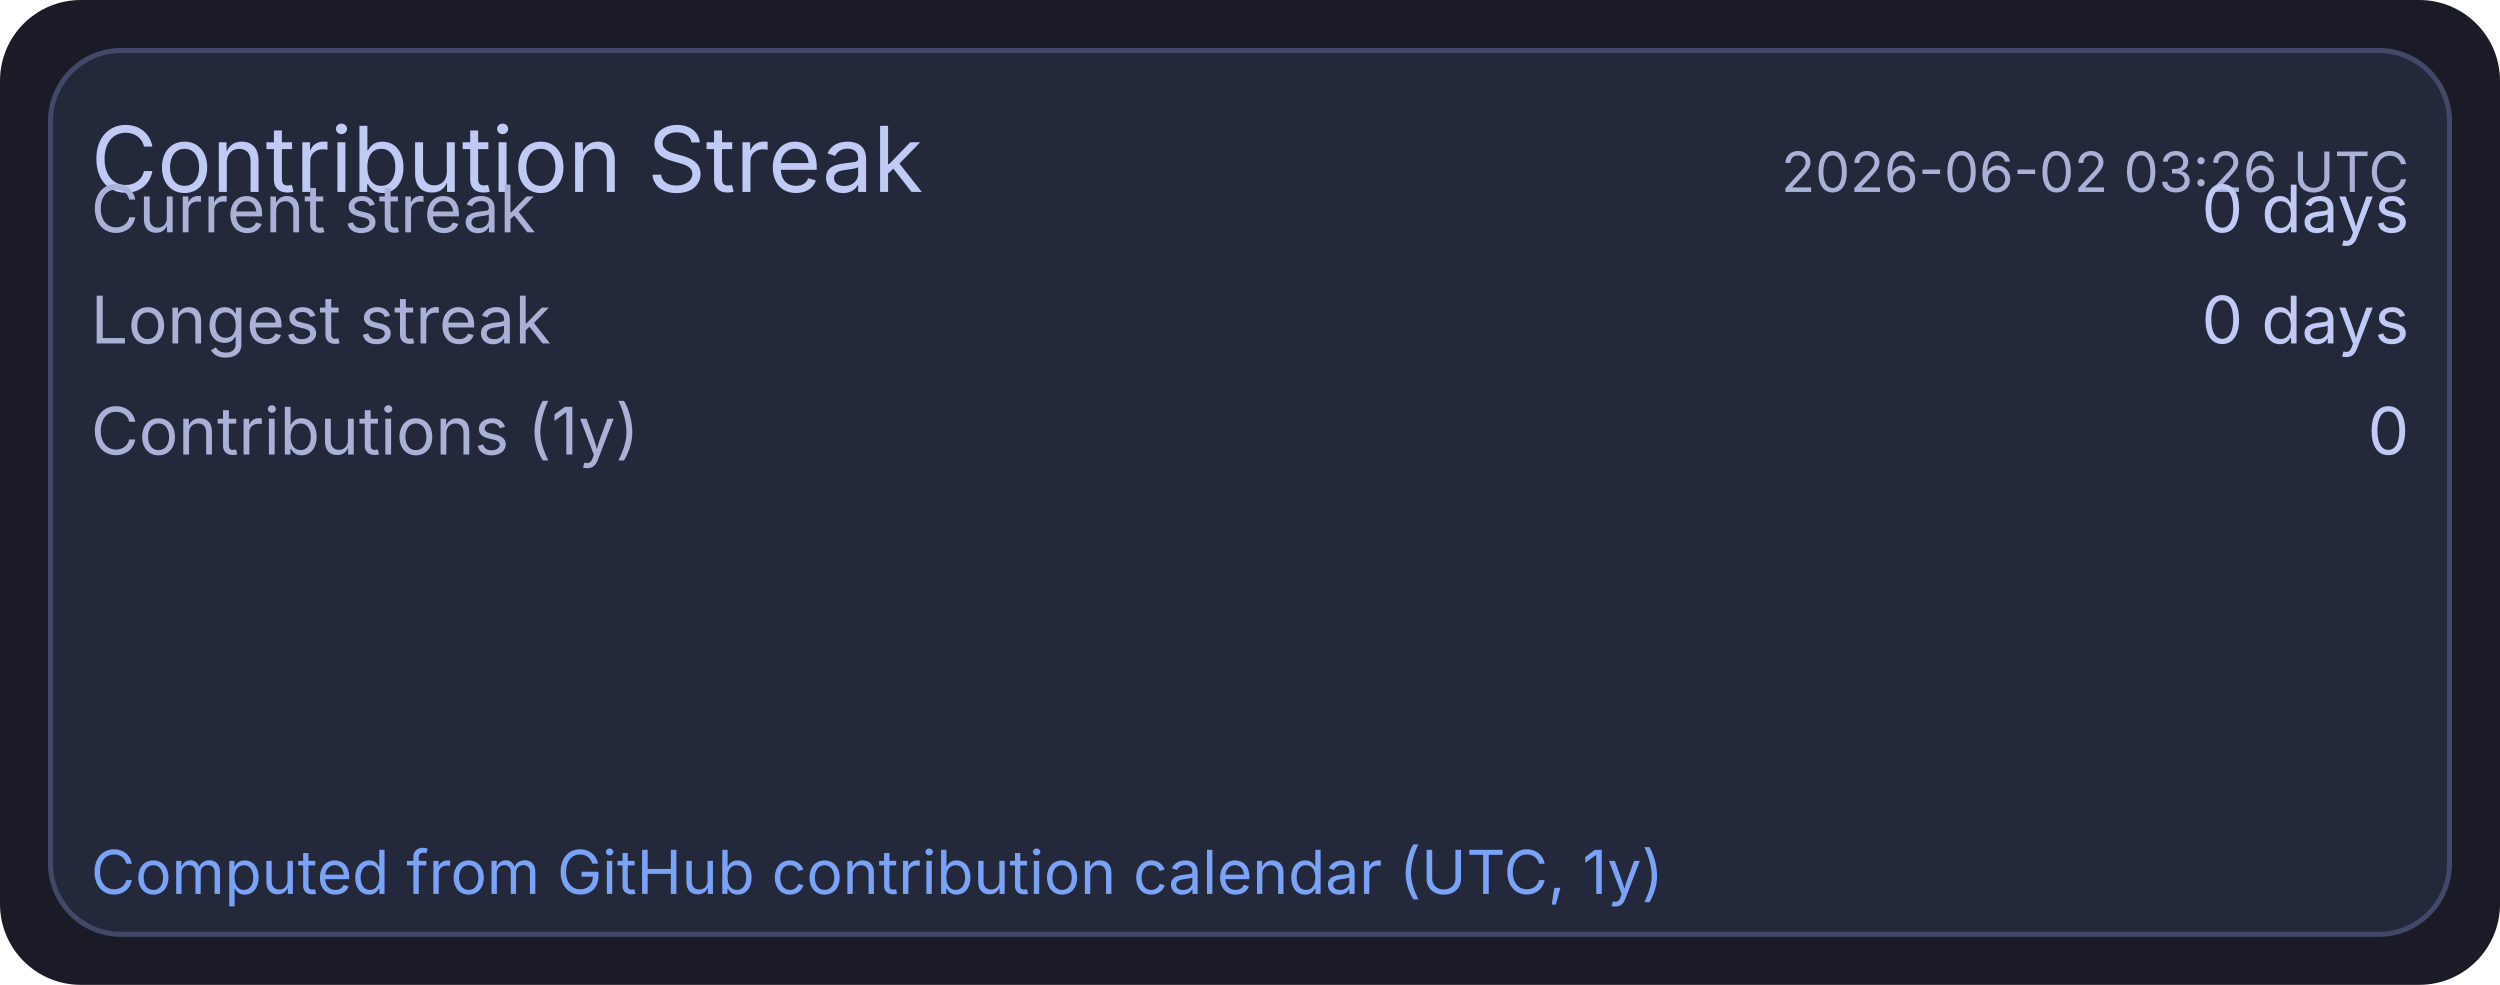
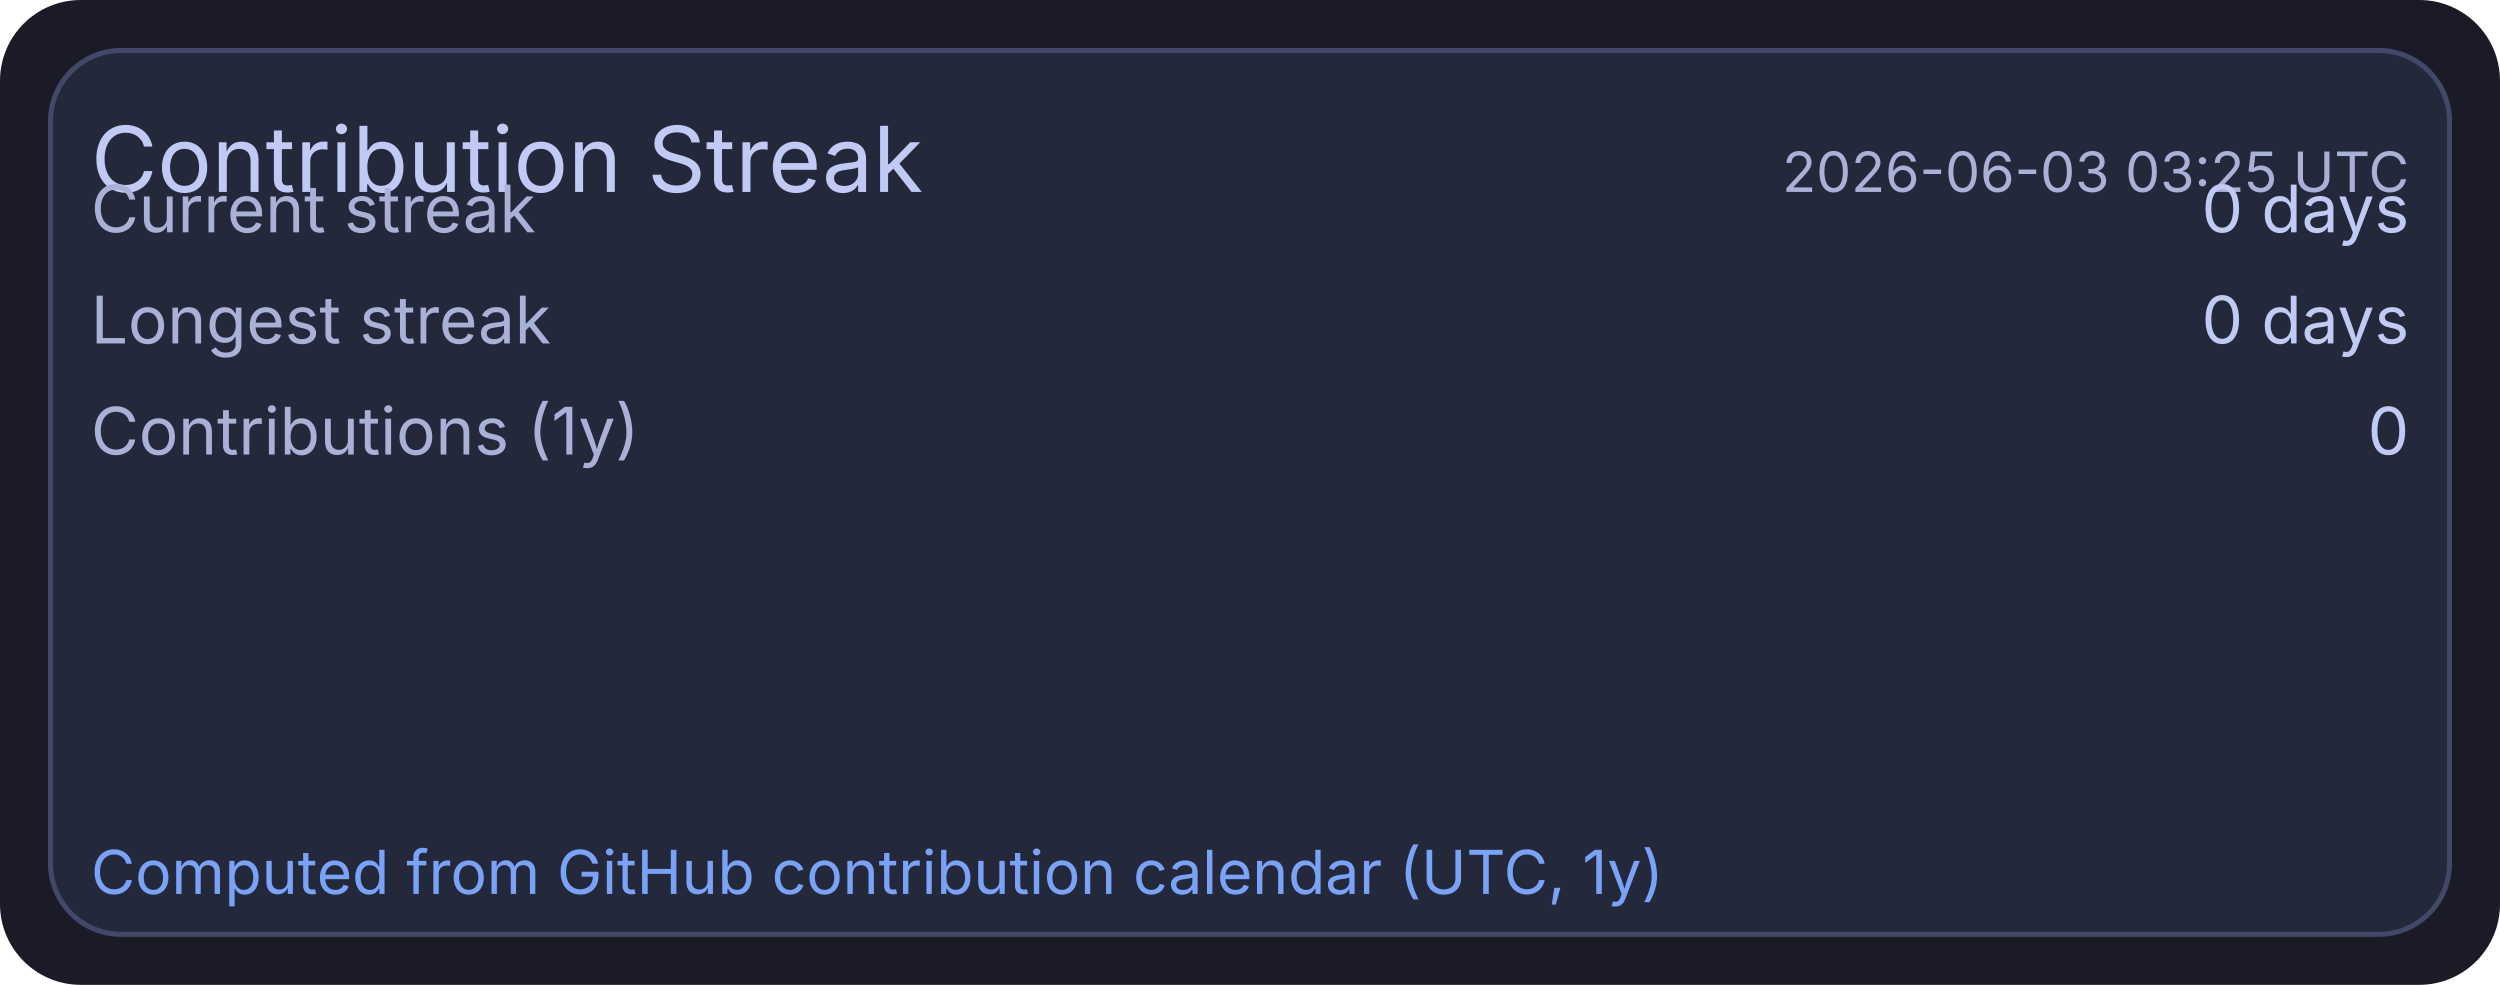
<svg xmlns="http://www.w3.org/2000/svg" width="495" height="195" viewBox="0 0 495 195">
  <rect x="0" y="0" width="495" height="195" rx="16" fill="#1a1b26" />
  <rect x="10" y="10" width="475" height="175" rx="14" fill="#24283b" stroke="#414868" stroke-width="1" />
  <text x="18" y="38" fill="#c0caf5" font-size="18" font-family="ui-sans-serif, system-ui, -apple-system, Segoe UI">Contribution Streak</text>
-   <text x="477" y="38" text-anchor="end" fill="#a9b1d6" font-size="11" font-family="ui-sans-serif, system-ui, -apple-system, Segoe UI">2026-06-02 03:26 UTC</text>
+   <text x="477" y="38" text-anchor="end" fill="#a9b1d6" font-size="11" font-family="ui-sans-serif, system-ui, -apple-system, Segoe UI">2026-06-03 03:25 UTC</text>
  <text x="18" y="46" fill="#a9b1d6" font-size="13" font-family="ui-sans-serif, system-ui, -apple-system, Segoe UI">Current streak</text>
  <text x="477" y="46" text-anchor="end" fill="#c0caf5" font-size="13" font-family="ui-sans-serif, system-ui, -apple-system, Segoe UI">0 days</text>
  <text x="18" y="68" fill="#a9b1d6" font-size="13" font-family="ui-sans-serif, system-ui, -apple-system, Segoe UI">Longest streak</text>
  <text x="477" y="68" text-anchor="end" fill="#c0caf5" font-size="13" font-family="ui-sans-serif, system-ui, -apple-system, Segoe UI">0 days</text>
  <text x="18" y="90" fill="#a9b1d6" font-size="13" font-family="ui-sans-serif, system-ui, -apple-system, Segoe UI">Contributions (1y)</text>
  <text x="477" y="90" text-anchor="end" fill="#c0caf5" font-size="13" font-family="ui-sans-serif, system-ui, -apple-system, Segoe UI">0</text>
  <text x="18" y="177" fill="#7aa2f7" font-size="12" font-family="ui-sans-serif, system-ui, -apple-system, Segoe UI">Computed from GitHub contribution calendar (UTC, 1y)</text>
</svg>
